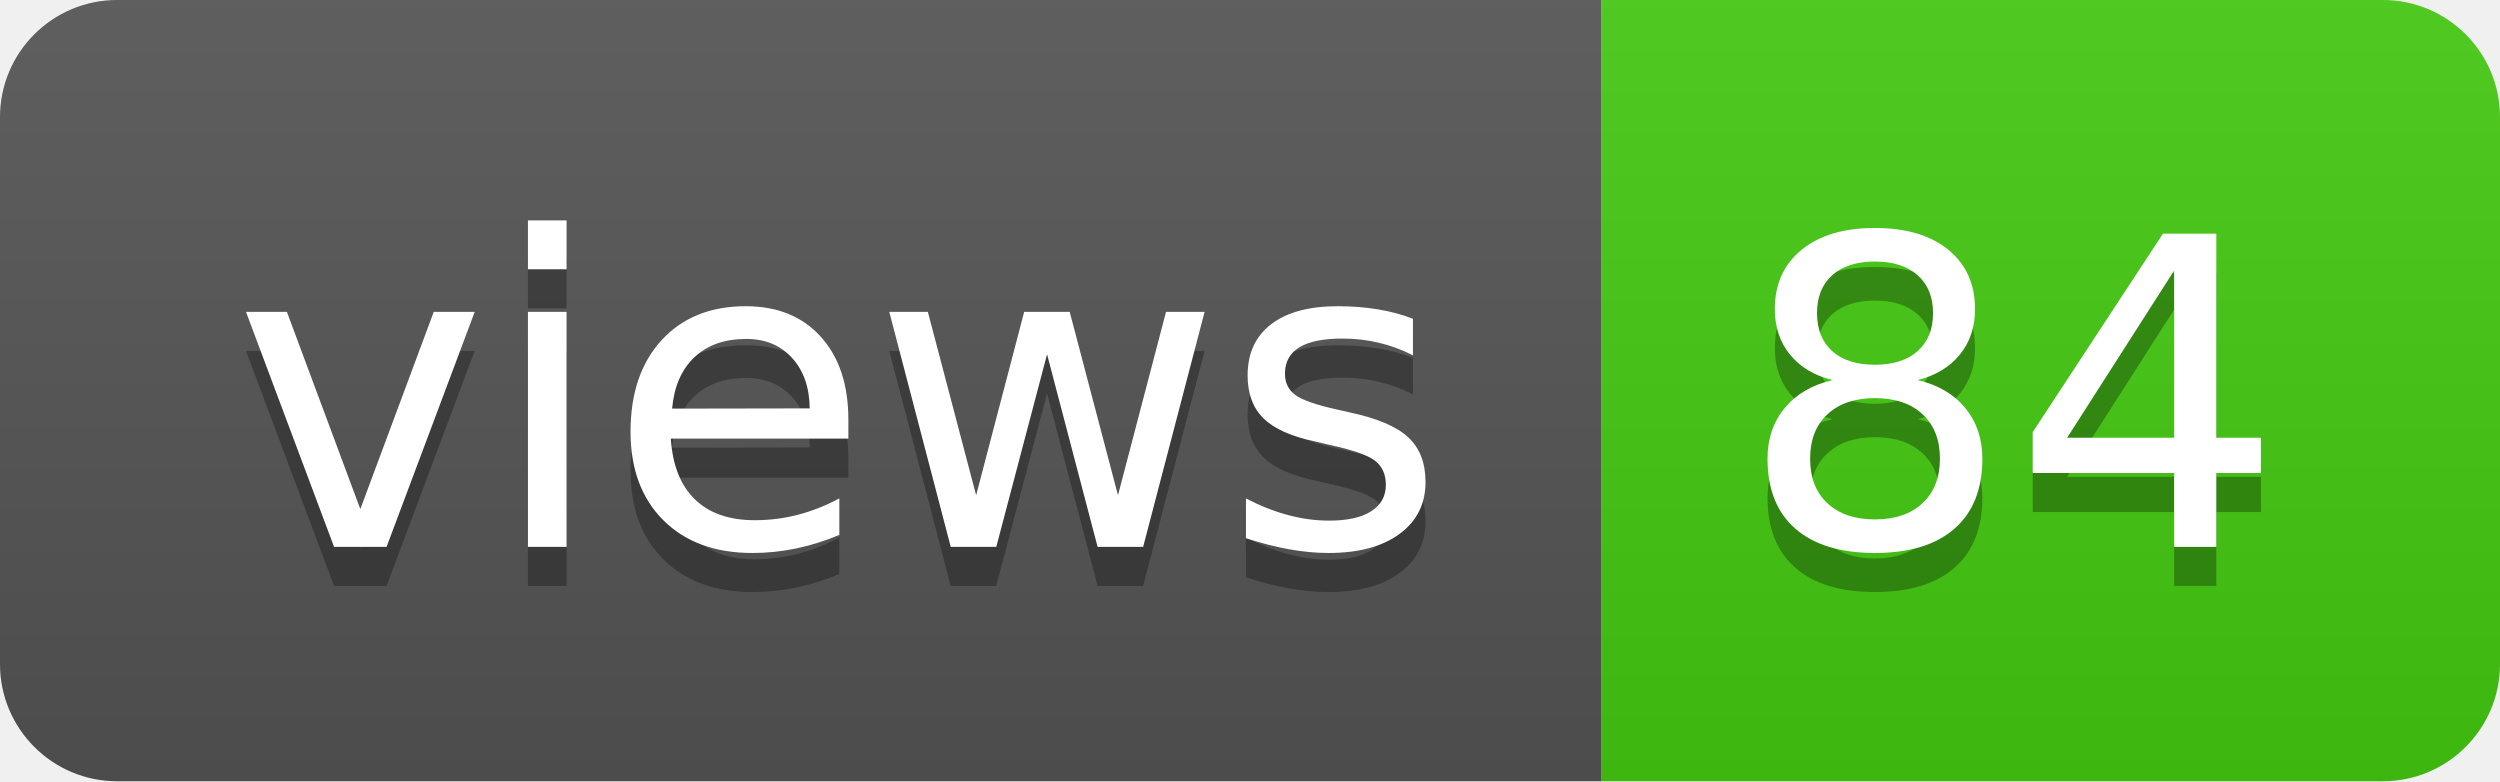
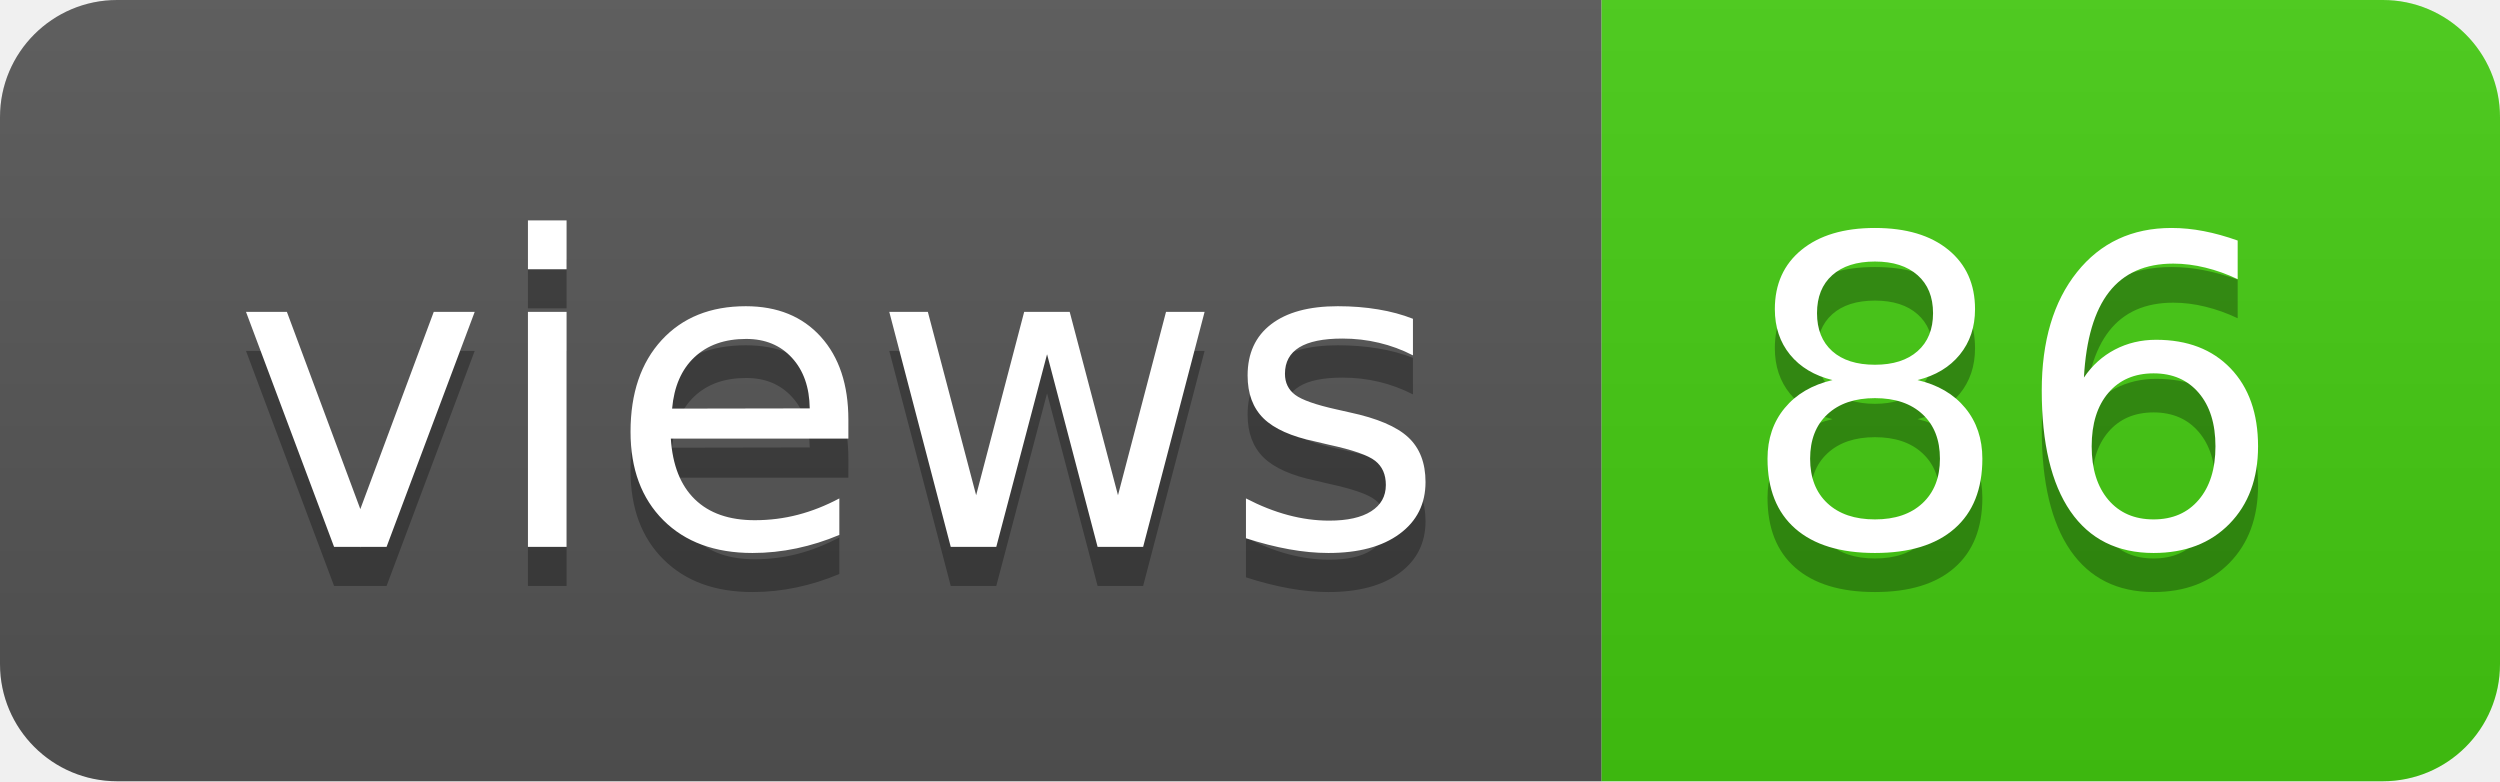
- <svg xmlns="http://www.w3.org/2000/svg" width="64" height="20" role="img" aria-label="views: 84">
+ <svg xmlns="http://www.w3.org/2000/svg" width="64" height="20" role="img" aria-label="views: 86">
  <linearGradient id="s" x2="0" y2="100%">
    <stop offset="0" stop-color="#bbb" stop-opacity=".1" />
    <stop offset="1" stop-opacity=".1" />
  </linearGradient>
  <clipPath id="r">
    <rect width="64" height="20" rx="3" fill="#fff" />
  </clipPath>
  <g clip-path="url(#r)">
    <rect width="41" height="20" fill="#555" />
    <rect x="41" width="23" height="20" fill="#4c1" />
    <rect width="64" height="20" fill="url(#s)" />
  </g>
  <g fill="#fff" text-anchor="middle" font-family="Verdana,Geneva,DejaVu Sans,sans-serif" text-rendering="geometricPrecision" font-size="110">
    <text aria-hidden="true" x="215" y="150" fill="#010101" fill-opacity=".3" transform="scale(.1)" textLength="310">views</text>
    <text x="215" y="140" transform="scale(.1)" fill="#fff" textLength="310">views</text>
-     <text aria-hidden="true" x="515" y="150" fill="#010101" fill-opacity=".3" transform="scale(.1)" textLength="130">84</text>
-     <text x="515" y="140" transform="scale(.1)" fill="#fff" textLength="130">84</text>
+     <text aria-hidden="true" x="515" y="150" fill="#010101" fill-opacity=".3" transform="scale(.1)" textLength="130">86</text>
+     <text x="515" y="140" transform="scale(.1)" fill="#fff" textLength="130">86</text>
  </g>
</svg>
